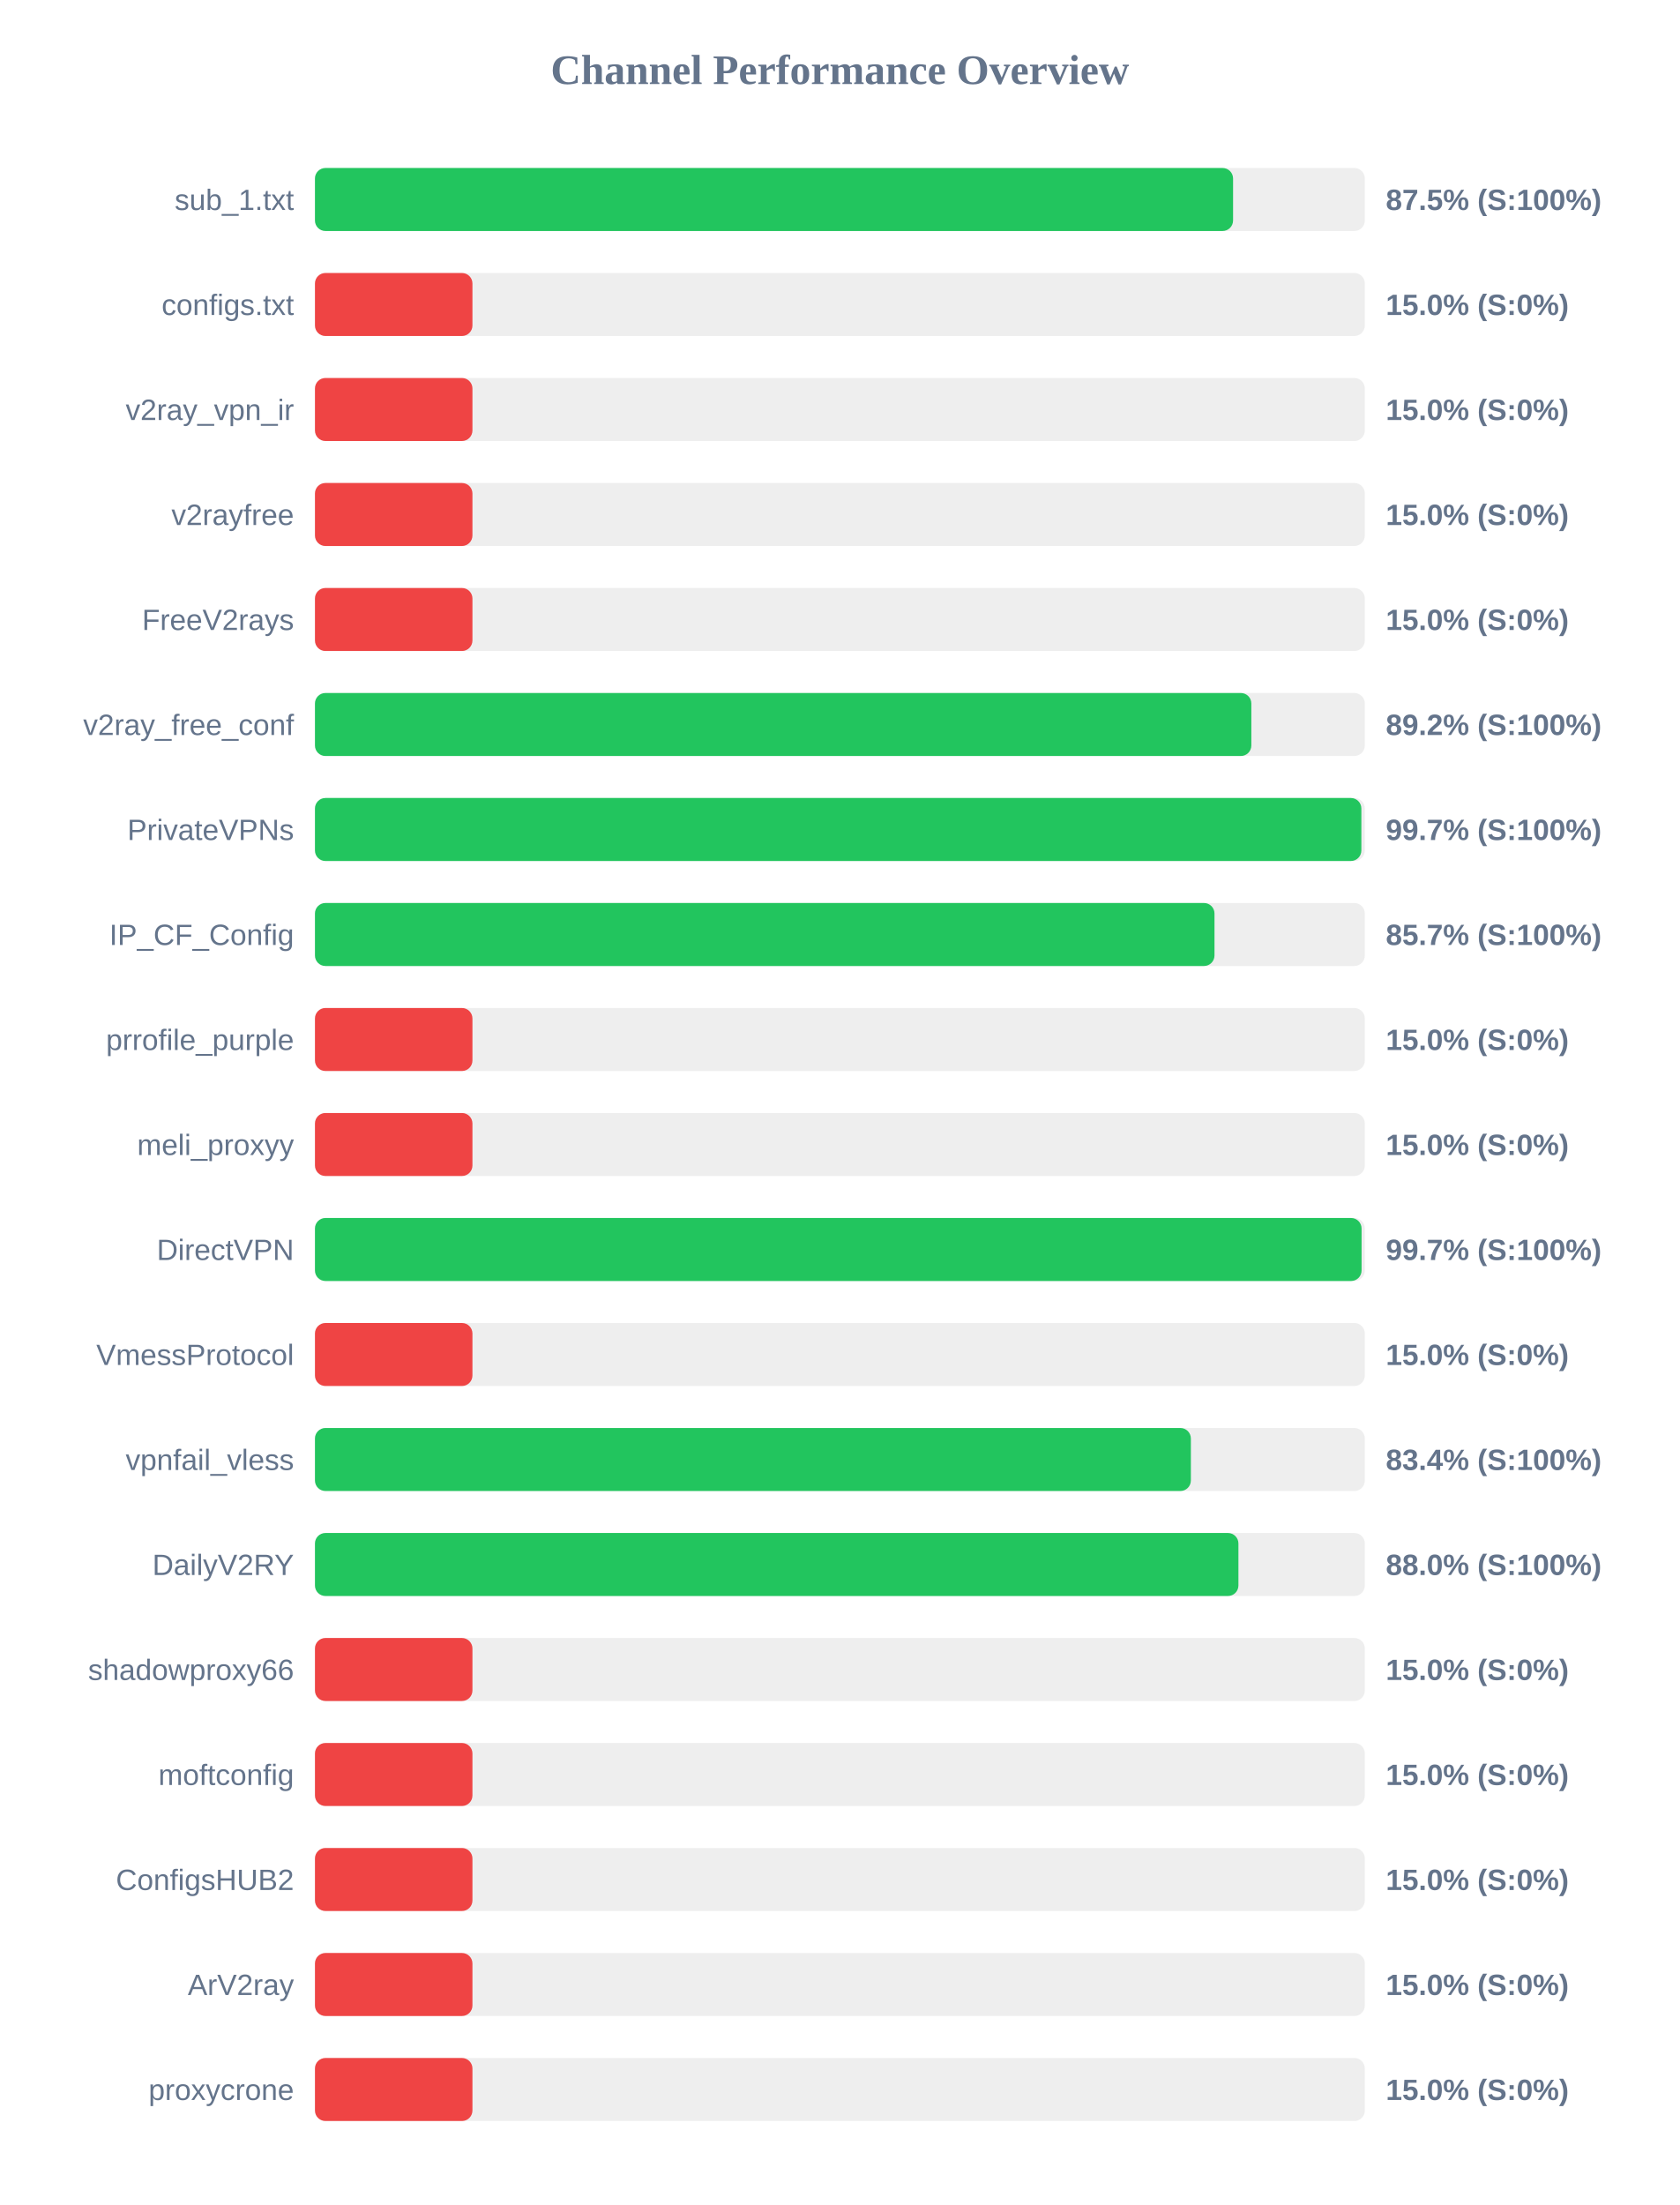
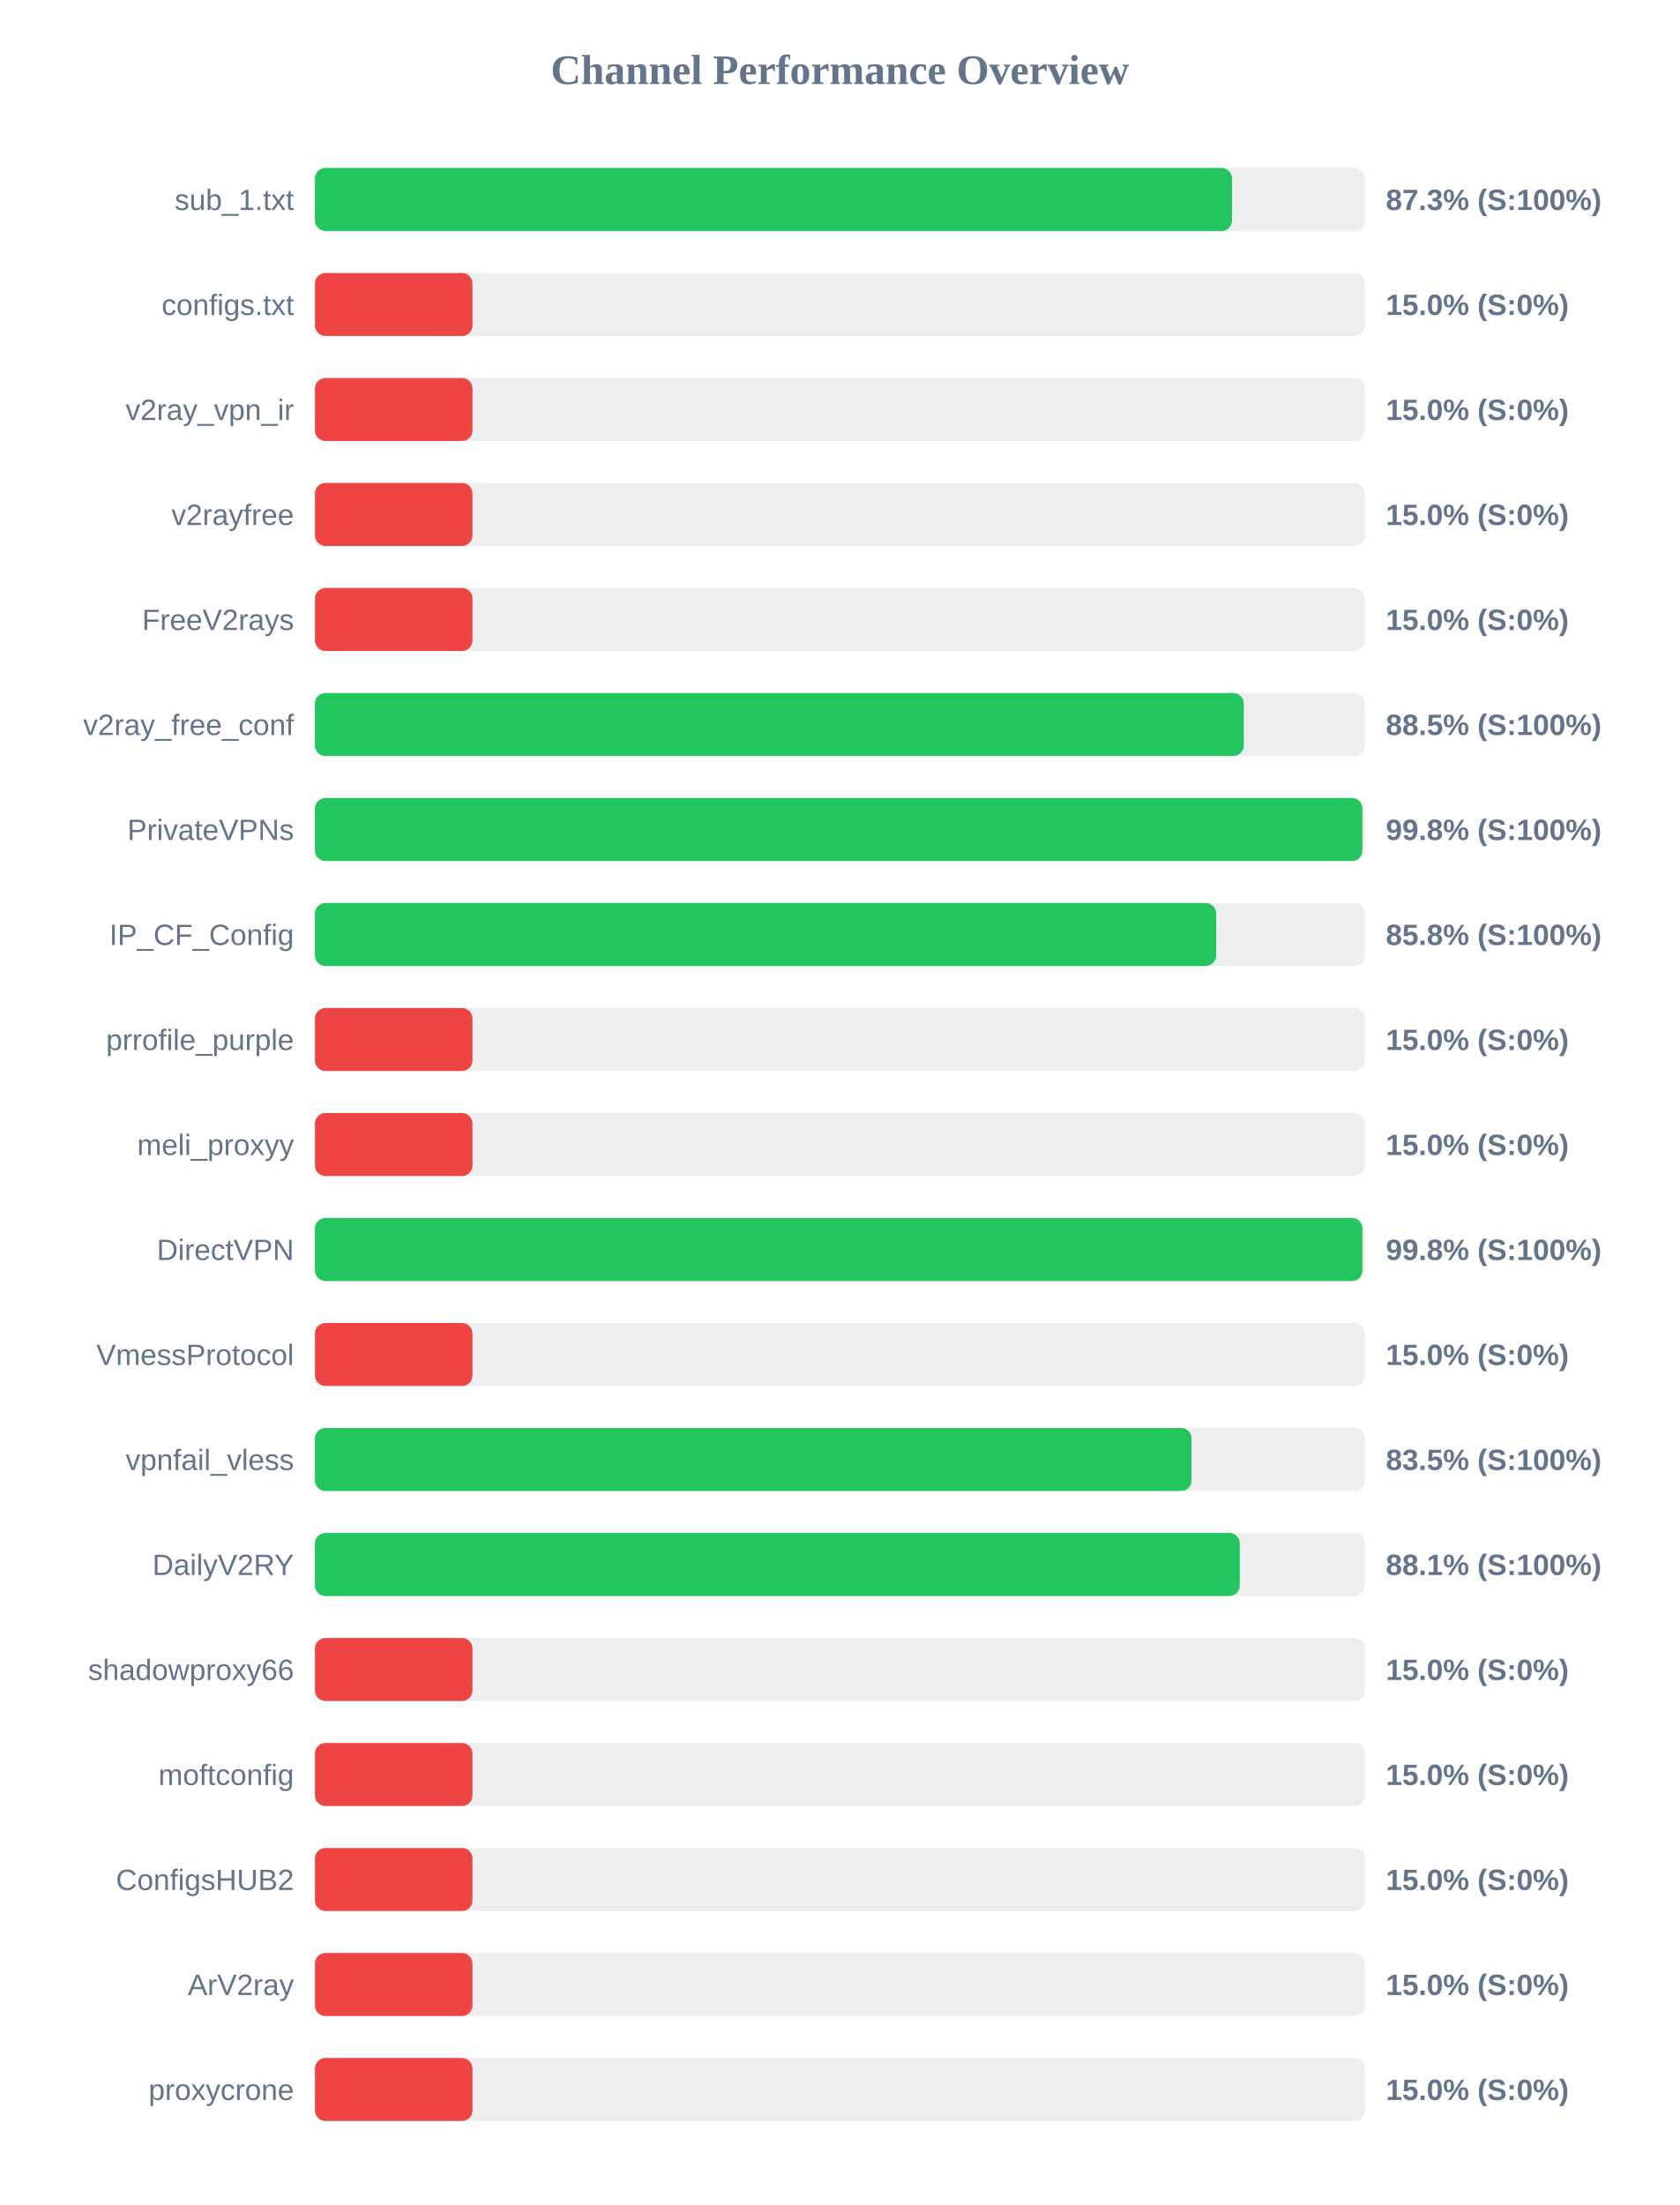
<svg xmlns="http://www.w3.org/2000/svg" width="800" height="1050" version="1.1">
  <style>
        .row { font: 14px Arial; fill: #64748b; }
        .score { font: bold 14px Arial; fill: #64748b; }
    </style>
  <text x="400" y="40" text-anchor="middle" font-size="20px" font-weight="bold" fill="#64748b">Channel Performance Overview</text>
  <rect x="150" y="80" width="500" height="30" fill="#eee" rx="5" />
-   <rect x="150" y="80" width="437.25" height="30" fill="#22c55e" rx="5" />
+   <rect x="150" y="80" width="436.75" height="30" fill="#22c55e" rx="5" />
  <text x="140" y="100" text-anchor="end" class="row">sub_1.txt</text>
-   <text x="660" y="100" text-anchor="start" class="score">87.5% (S:100%)</text>
+   <text x="660" y="100" text-anchor="start" class="score">87.3% (S:100%)</text>
  <rect x="150" y="130" width="500" height="30" fill="#eee" rx="5" />
  <rect x="150" y="130" width="75.0" height="30" fill="#ef4444" rx="5" />
  <text x="140" y="150" text-anchor="end" class="row">configs.txt</text>
  <text x="660" y="150" text-anchor="start" class="score">15.0% (S:0%)</text>
  <rect x="150" y="180" width="500" height="30" fill="#eee" rx="5" />
  <rect x="150" y="180" width="75.0" height="30" fill="#ef4444" rx="5" />
  <text x="140" y="200" text-anchor="end" class="row">v2ray_vpn_ir</text>
  <text x="660" y="200" text-anchor="start" class="score">15.0% (S:0%)</text>
  <rect x="150" y="230" width="500" height="30" fill="#eee" rx="5" />
  <rect x="150" y="230" width="75.0" height="30" fill="#ef4444" rx="5" />
  <text x="140" y="250" text-anchor="end" class="row">v2rayfree</text>
  <text x="660" y="250" text-anchor="start" class="score">15.0% (S:0%)</text>
  <rect x="150" y="280" width="500" height="30" fill="#eee" rx="5" />
  <rect x="150" y="280" width="75.0" height="30" fill="#ef4444" rx="5" />
  <text x="140" y="300" text-anchor="end" class="row">FreeV2rays</text>
  <text x="660" y="300" text-anchor="start" class="score">15.0% (S:0%)</text>
  <rect x="150" y="330" width="500" height="30" fill="#eee" rx="5" />
-   <rect x="150" y="330" width="445.95" height="30" fill="#22c55e" rx="5" />
+   <rect x="150" y="330" width="442.35" height="30" fill="#22c55e" rx="5" />
  <text x="140" y="350" text-anchor="end" class="row">v2ray_free_conf</text>
-   <text x="660" y="350" text-anchor="start" class="score">89.2% (S:100%)</text>
+   <text x="660" y="350" text-anchor="start" class="score">88.5% (S:100%)</text>
  <rect x="150" y="380" width="500" height="30" fill="#eee" rx="5" />
-   <rect x="150" y="380" width="498.35" height="30" fill="#22c55e" rx="5" />
+   <rect x="150" y="380" width="498.85" height="30" fill="#22c55e" rx="5" />
  <text x="140" y="400" text-anchor="end" class="row">PrivateVPNs</text>
-   <text x="660" y="400" text-anchor="start" class="score">99.7% (S:100%)</text>
+   <text x="660" y="400" text-anchor="start" class="score">99.8% (S:100%)</text>
  <rect x="150" y="430" width="500" height="30" fill="#eee" rx="5" />
-   <rect x="150" y="430" width="428.4" height="30" fill="#22c55e" rx="5" />
+   <rect x="150" y="430" width="429.2" height="30" fill="#22c55e" rx="5" />
  <text x="140" y="450" text-anchor="end" class="row">IP_CF_Config</text>
-   <text x="660" y="450" text-anchor="start" class="score">85.7% (S:100%)</text>
+   <text x="660" y="450" text-anchor="start" class="score">85.8% (S:100%)</text>
  <rect x="150" y="480" width="500" height="30" fill="#eee" rx="5" />
  <rect x="150" y="480" width="75.0" height="30" fill="#ef4444" rx="5" />
  <text x="140" y="500" text-anchor="end" class="row">prrofile_purple</text>
  <text x="660" y="500" text-anchor="start" class="score">15.0% (S:0%)</text>
  <rect x="150" y="530" width="500" height="30" fill="#eee" rx="5" />
  <rect x="150" y="530" width="75.0" height="30" fill="#ef4444" rx="5" />
  <text x="140" y="550" text-anchor="end" class="row">meli_proxyy</text>
  <text x="660" y="550" text-anchor="start" class="score">15.0% (S:0%)</text>
  <rect x="150" y="580" width="500" height="30" fill="#eee" rx="5" />
-   <rect x="150" y="580" width="498.45" height="30" fill="#22c55e" rx="5" />
+   <rect x="150" y="580" width="498.85" height="30" fill="#22c55e" rx="5" />
  <text x="140" y="600" text-anchor="end" class="row">DirectVPN</text>
-   <text x="660" y="600" text-anchor="start" class="score">99.7% (S:100%)</text>
+   <text x="660" y="600" text-anchor="start" class="score">99.8% (S:100%)</text>
  <rect x="150" y="630" width="500" height="30" fill="#eee" rx="5" />
  <rect x="150" y="630" width="75.0" height="30" fill="#ef4444" rx="5" />
  <text x="140" y="650" text-anchor="end" class="row">VmessProtocol</text>
  <text x="660" y="650" text-anchor="start" class="score">15.0% (S:0%)</text>
  <rect x="150" y="680" width="500" height="30" fill="#eee" rx="5" />
-   <rect x="150" y="680" width="417.15" height="30" fill="#22c55e" rx="5" />
+   <rect x="150" y="680" width="417.45" height="30" fill="#22c55e" rx="5" />
  <text x="140" y="700" text-anchor="end" class="row">vpnfail_vless</text>
-   <text x="660" y="700" text-anchor="start" class="score">83.4% (S:100%)</text>
+   <text x="660" y="700" text-anchor="start" class="score">83.5% (S:100%)</text>
  <rect x="150" y="730" width="500" height="30" fill="#eee" rx="5" />
-   <rect x="150" y="730" width="439.8" height="30" fill="#22c55e" rx="5" />
+   <rect x="150" y="730" width="440.45" height="30" fill="#22c55e" rx="5" />
  <text x="140" y="750" text-anchor="end" class="row">DailyV2RY</text>
-   <text x="660" y="750" text-anchor="start" class="score">88.0% (S:100%)</text>
+   <text x="660" y="750" text-anchor="start" class="score">88.1% (S:100%)</text>
  <rect x="150" y="780" width="500" height="30" fill="#eee" rx="5" />
  <rect x="150" y="780" width="75.0" height="30" fill="#ef4444" rx="5" />
  <text x="140" y="800" text-anchor="end" class="row">shadowproxy66</text>
  <text x="660" y="800" text-anchor="start" class="score">15.0% (S:0%)</text>
  <rect x="150" y="830" width="500" height="30" fill="#eee" rx="5" />
  <rect x="150" y="830" width="75.0" height="30" fill="#ef4444" rx="5" />
  <text x="140" y="850" text-anchor="end" class="row">moftconfig</text>
  <text x="660" y="850" text-anchor="start" class="score">15.0% (S:0%)</text>
  <rect x="150" y="880" width="500" height="30" fill="#eee" rx="5" />
  <rect x="150" y="880" width="75.0" height="30" fill="#ef4444" rx="5" />
  <text x="140" y="900" text-anchor="end" class="row">ConfigsHUB2</text>
  <text x="660" y="900" text-anchor="start" class="score">15.0% (S:0%)</text>
  <rect x="150" y="930" width="500" height="30" fill="#eee" rx="5" />
  <rect x="150" y="930" width="75.0" height="30" fill="#ef4444" rx="5" />
  <text x="140" y="950" text-anchor="end" class="row">ArV2ray</text>
  <text x="660" y="950" text-anchor="start" class="score">15.0% (S:0%)</text>
  <rect x="150" y="980" width="500" height="30" fill="#eee" rx="5" />
  <rect x="150" y="980" width="75.0" height="30" fill="#ef4444" rx="5" />
  <text x="140" y="1000" text-anchor="end" class="row">proxycrone</text>
  <text x="660" y="1000" text-anchor="start" class="score">15.0% (S:0%)</text>
</svg>
